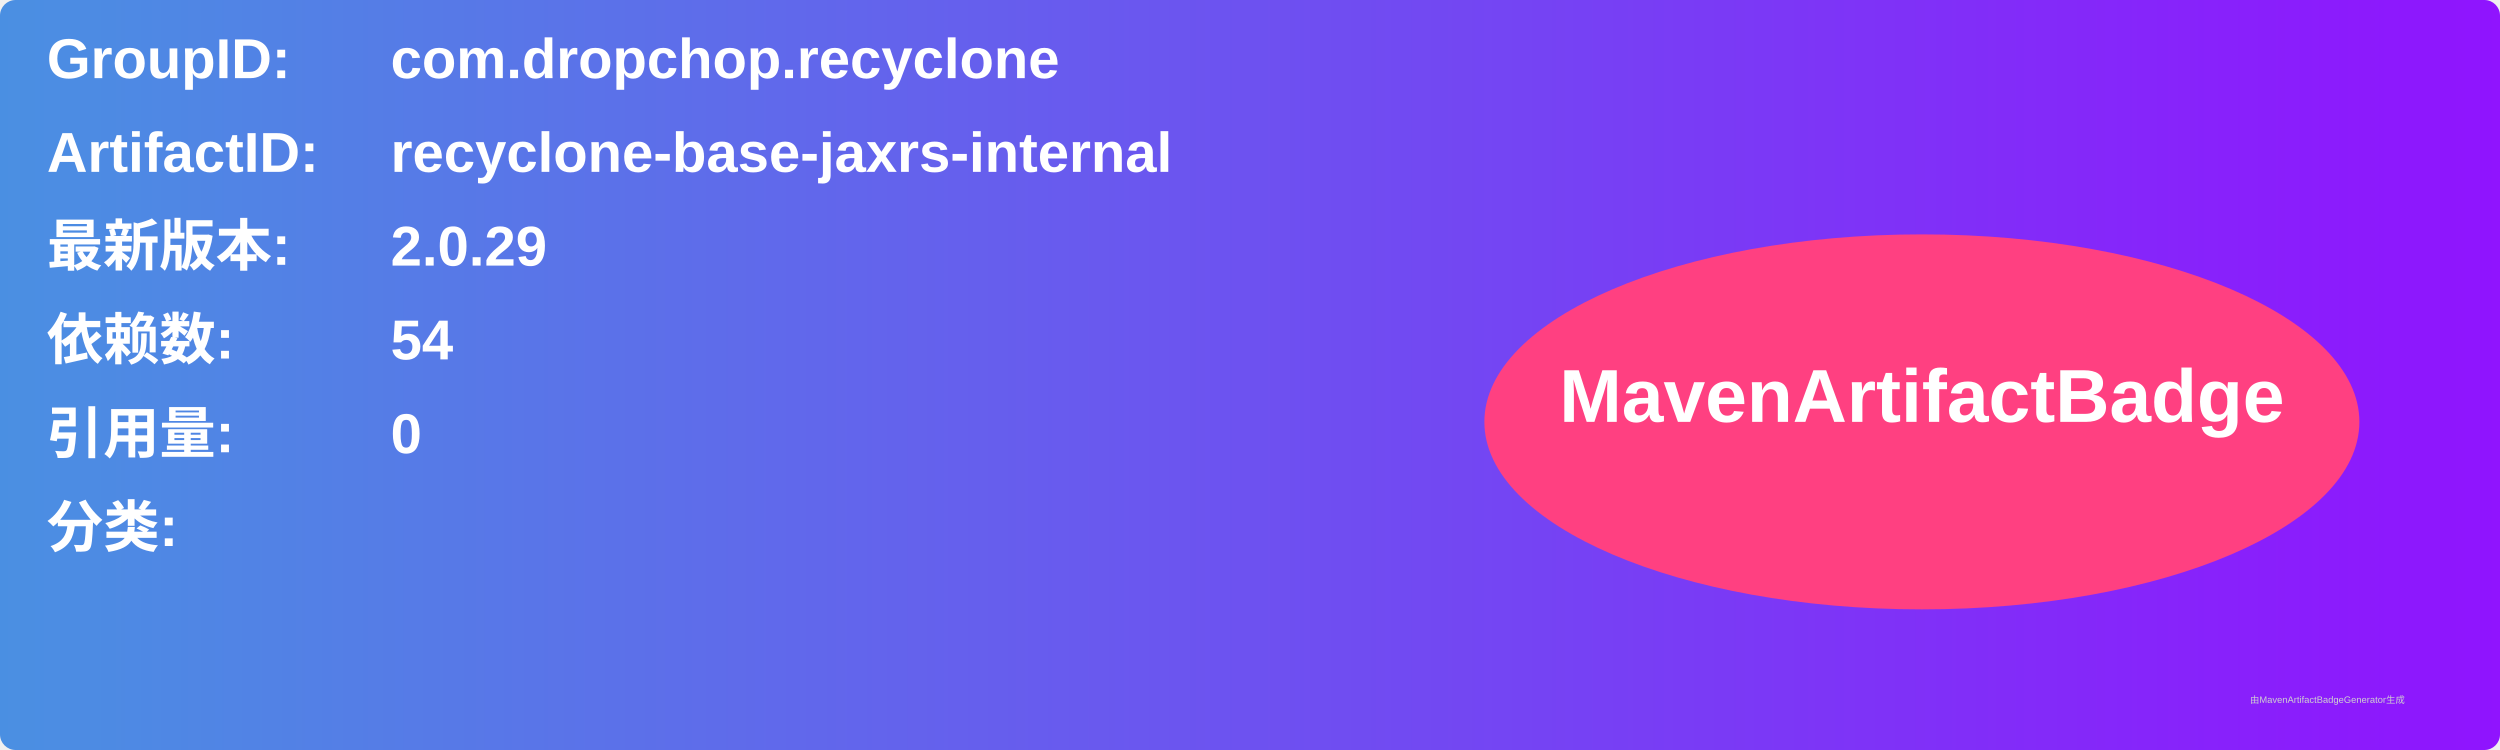
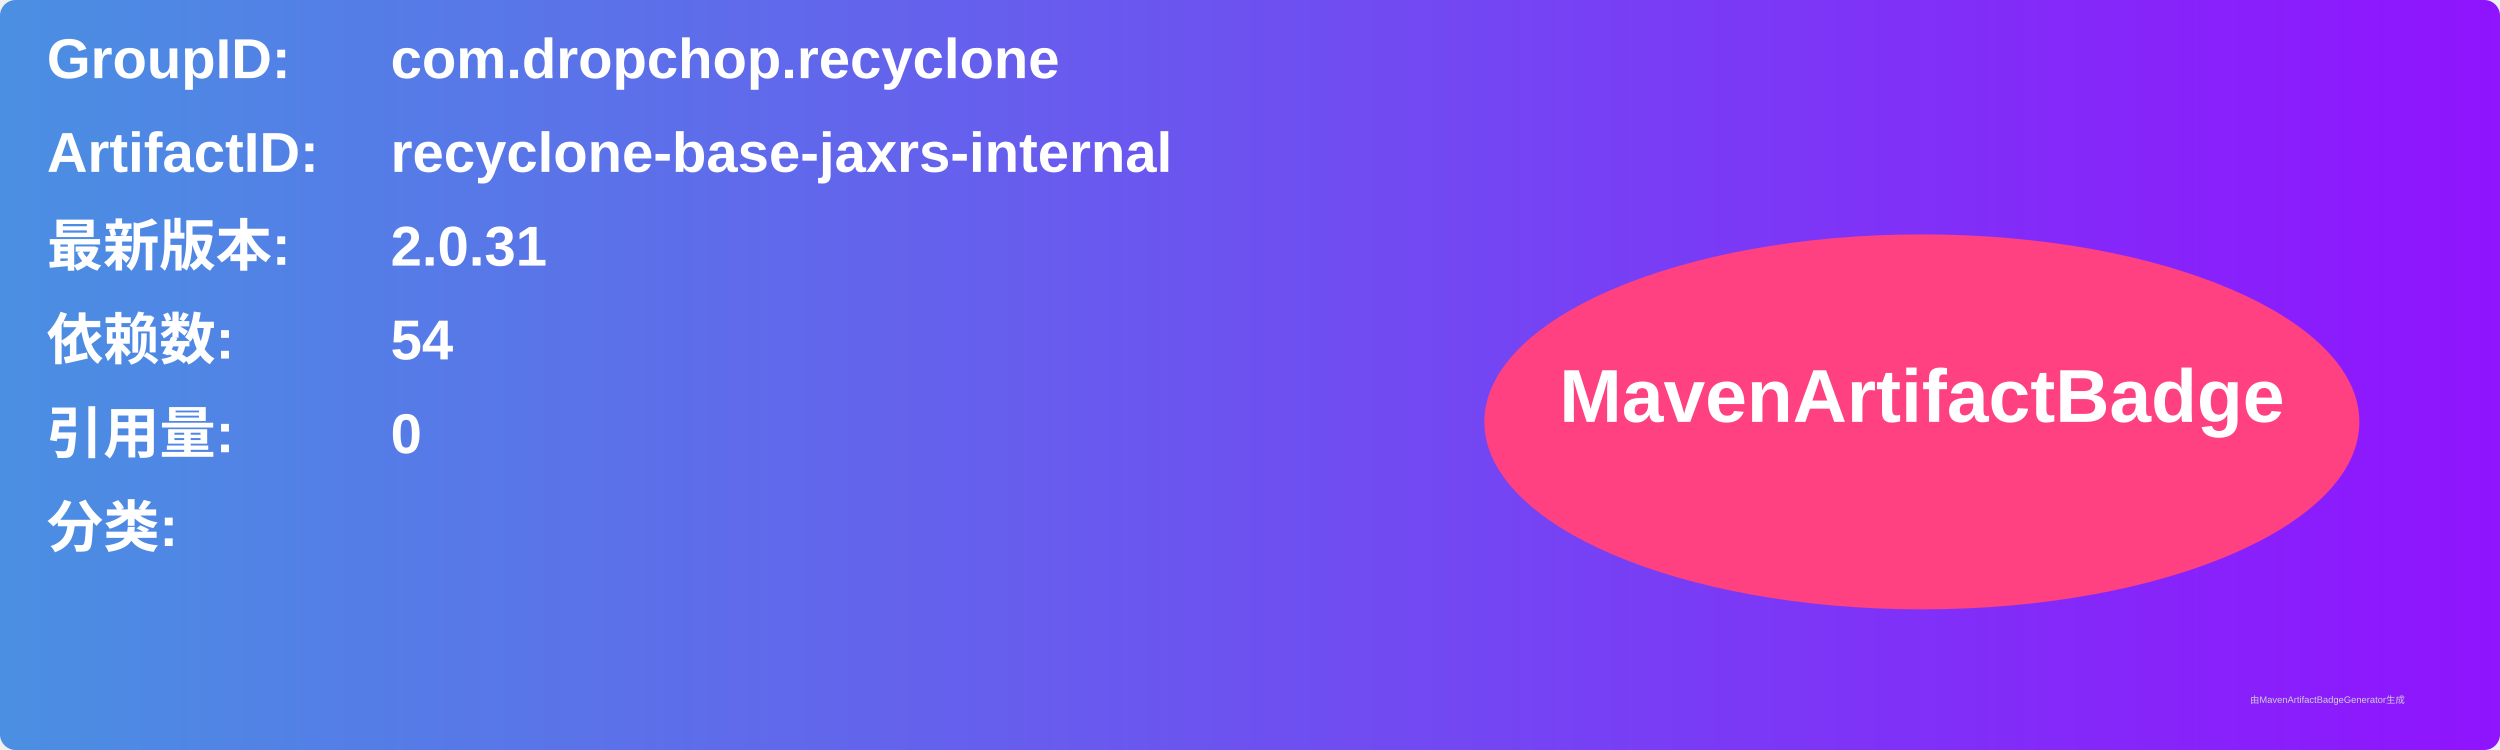
<svg xmlns="http://www.w3.org/2000/svg" width="800" height="240" viewBox="0 0 800 240">
  <linearGradient id="grad" x1="0%" y1="0%" x2="100%" y2="0%">
    <stop offset="0%" stop-color="#4a90e2" />
    <stop offset="100%" stop-color="#9013fe" />
  </linearGradient>
  <rect width="100%" height="100%" rx="5" ry="5" fill="url(#grad)" />
  <g transform="translate(15, 15)">
    <text x="0" y="10" font-family="Arial" font-size="18" fill="white" font-weight="bold" width="260">GroupID:</text>
    <text x="110" y="10" font-family="Arial" font-size="18" fill="white" font-weight="bold" width="460">com.dropchop.recyclone</text>
    <text x="0" y="40" font-family="Arial" font-size="18" fill="white" font-weight="bold" width="260">ArtifactID:</text>
    <text x="110" y="40" font-family="Arial" font-size="18" fill="white" font-weight="bold" width="460">recyclone-base-jaxrs-internal</text>
    <text x="0" y="70" font-family="Arial" font-size="18" fill="white" font-weight="bold">最新版本:</text>
    <text x="110" y="70" font-family="Arial" font-size="18" fill="white" font-weight="bold">
-       <tspan font-weight="bold">2.0.29</tspan>
+       <tspan font-weight="bold">2.0.31</tspan>
    </text>
    <text x="0" y="100" font-family="Arial" font-size="18" fill="white" font-weight="bold">依赖数: </text>
    <text x="110" y="100" font-family="Arial" font-size="18" fill="white">
      <tspan font-weight="bold">54</tspan>
    </text>
    <text x="0" y="130" font-family="Arial" font-size="18" fill="white" font-weight="bold">引用量: </text>
    <text x="110" y="130" font-family="Arial" font-size="18" fill="white">
      <tspan font-weight="bold">0</tspan>
    </text>
    <text x="0" y="160" font-family="Arial" font-size="18" fill="white" font-weight="bold">分类:</text>
    <text x="10" y="190" font-family="Arial" font-size="10" fill="white">
      <tspan font-weight="bold" />
    </text>
    <ellipse cx="600" cy="120" rx="140" ry="60" fill="#ff4081" />
    <text x="600" y="120" text-anchor="middle" font-family="Arial" font-size="24" fill="white" font-weight="bold">MavenArtifactBadge</text>
  </g>
  <text x="720" y="225" font-family="Arial" font-size="3" fill="#d0d0d0">由MavenArtifactBadgeGenerator生成</text>
</svg>
